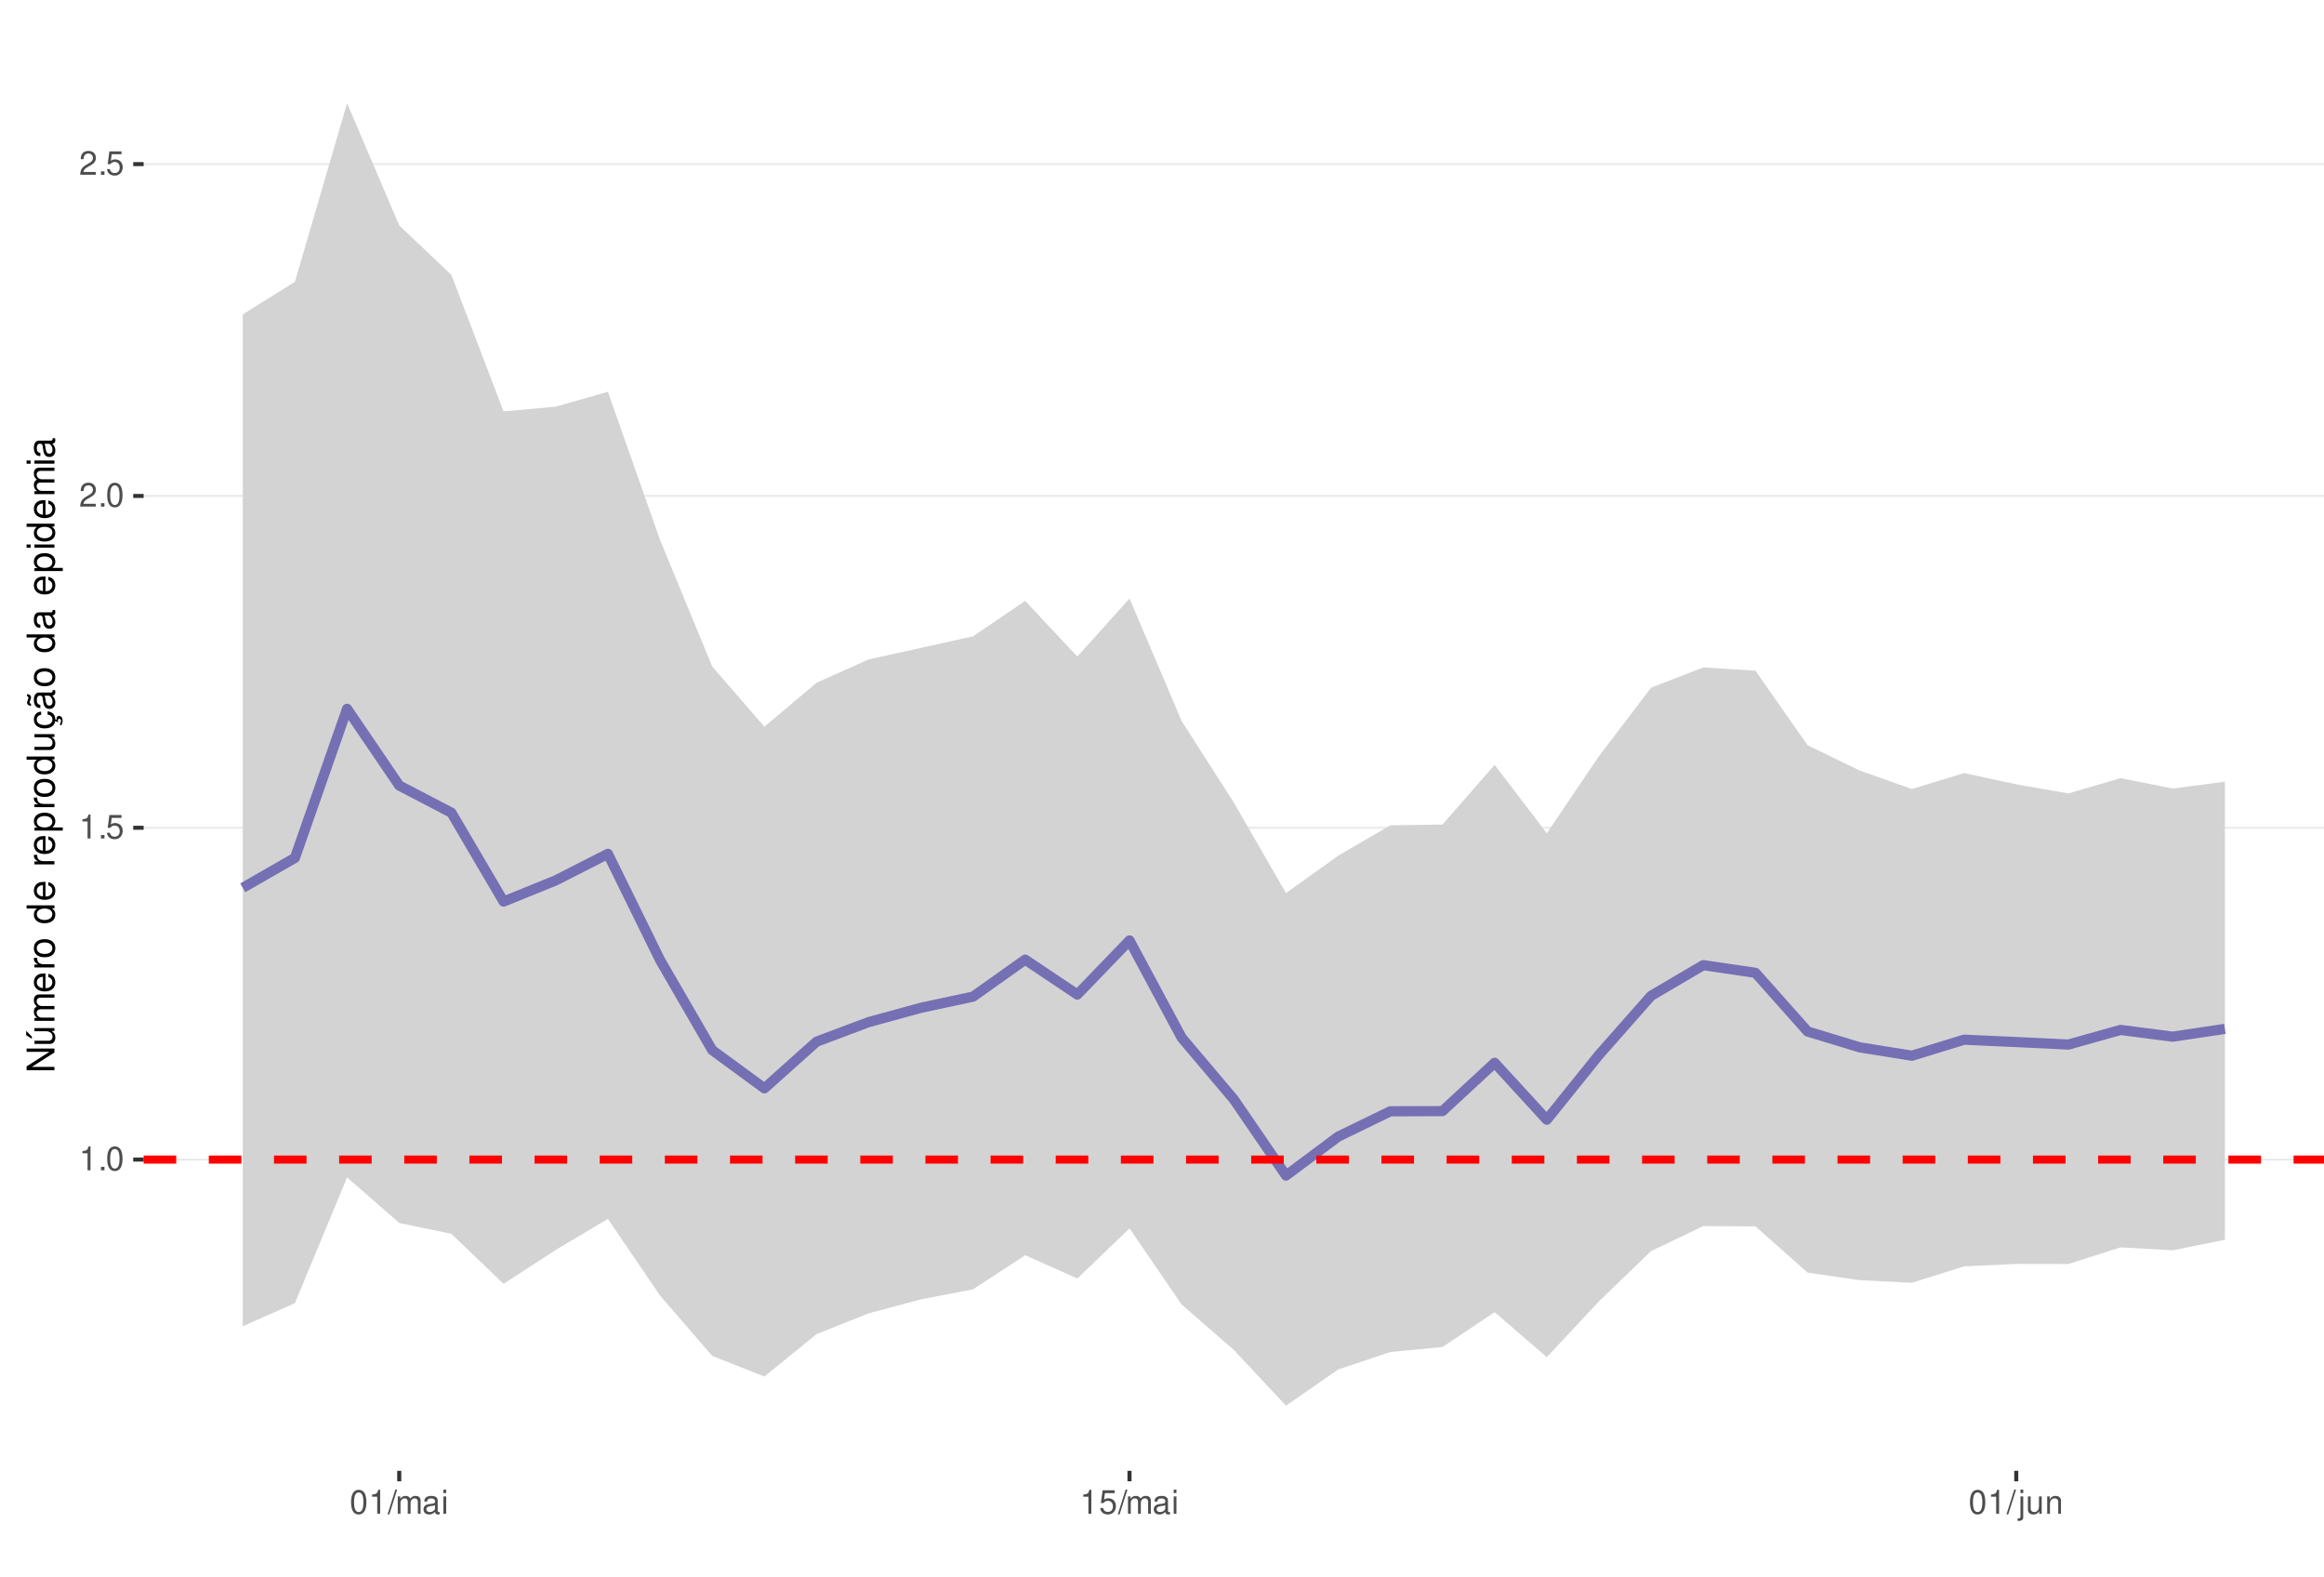
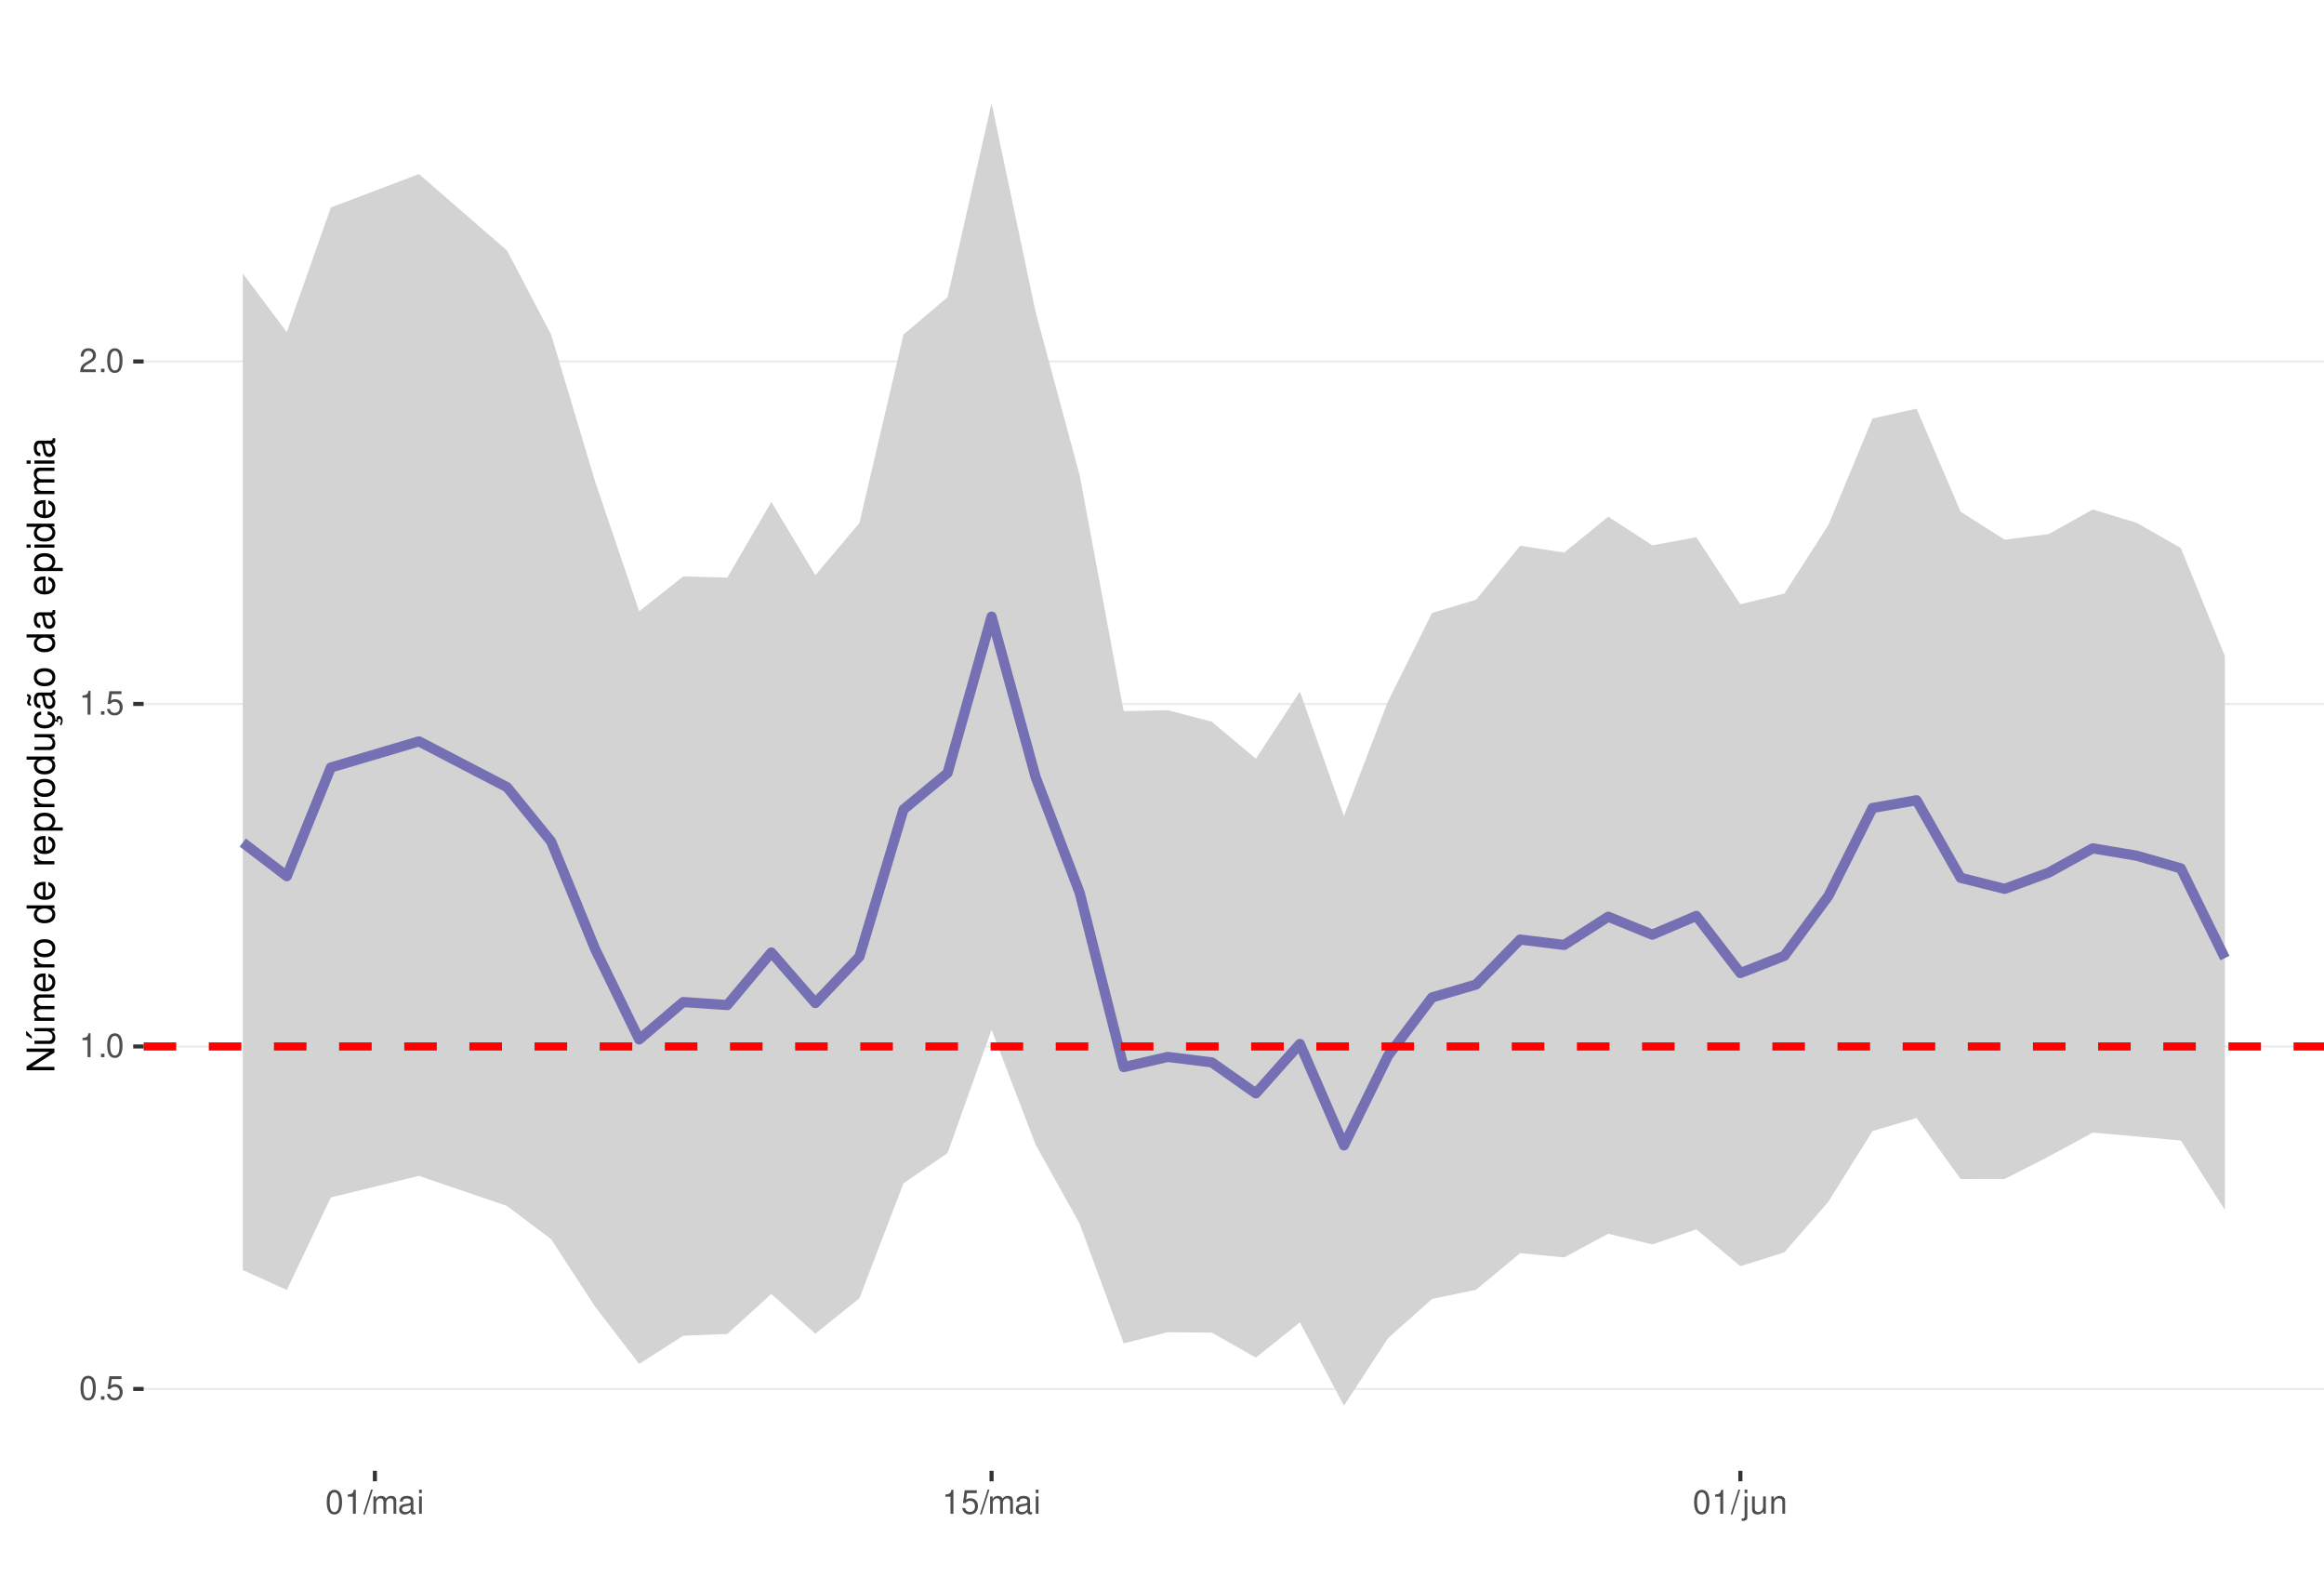
<svg xmlns="http://www.w3.org/2000/svg" xmlns:xlink="http://www.w3.org/1999/xlink" width="609pt" height="413pt" viewBox="0 0 609 413" version="1.1">
  <defs>
    <g>
      <symbol overflow="visible" id="glyph0-0">
        <path style="stroke:none;" d="" />
      </symbol>
      <symbol overflow="visible" id="glyph0-1">
-         <path style="stroke:none;" d="M 2.234 -4.453 L 2.234 0 L 3 0 L 3 -6.266 L 2.5 -6.266 C 2.234 -5.297 2.062 -5.172 0.891 -5.016 L 0.891 -4.453 Z M 2.234 -4.453 " />
+         <path style="stroke:none;" d="M 2.375 -6.266 C 1.812 -6.266 1.297 -6 0.969 -5.578 C 0.578 -5.016 0.375 -4.188 0.375 -3.031 C 0.375 -0.922 1.062 0.203 2.375 0.203 C 3.672 0.203 4.391 -0.922 4.391 -2.984 C 4.391 -4.188 4.203 -5 3.797 -5.578 C 3.469 -6 2.953 -6.266 2.375 -6.266 Z M 2.375 -5.578 C 3.203 -5.578 3.609 -4.75 3.609 -3.047 C 3.609 -1.266 3.219 -0.438 2.359 -0.438 C 1.562 -0.438 1.156 -1.297 1.156 -3.016 C 1.156 -4.75 1.562 -5.578 2.375 -5.578 Z M 2.375 -5.578 " />
      </symbol>
      <symbol overflow="visible" id="glyph0-2">
        <path style="stroke:none;" d="M 1.656 -0.906 L 0.75 -0.906 L 0.75 0 L 1.656 0 Z M 1.656 -0.906 " />
      </symbol>
      <symbol overflow="visible" id="glyph0-3">
-         <path style="stroke:none;" d="M 2.375 -6.266 C 1.812 -6.266 1.297 -6 0.969 -5.578 C 0.578 -5.016 0.375 -4.188 0.375 -3.031 C 0.375 -0.922 1.062 0.203 2.375 0.203 C 3.672 0.203 4.391 -0.922 4.391 -2.984 C 4.391 -4.188 4.203 -5 3.797 -5.578 C 3.469 -6 2.953 -6.266 2.375 -6.266 Z M 2.375 -5.578 C 3.203 -5.578 3.609 -4.75 3.609 -3.047 C 3.609 -1.266 3.219 -0.438 2.359 -0.438 C 1.562 -0.438 1.156 -1.297 1.156 -3.016 C 1.156 -4.75 1.562 -5.578 2.375 -5.578 Z M 2.375 -5.578 " />
+         <path style="stroke:none;" d="M 4.125 -6.141 L 0.953 -6.141 L 0.5 -2.797 L 1.188 -2.797 C 1.547 -3.219 1.844 -3.375 2.328 -3.375 C 3.156 -3.375 3.656 -2.797 3.656 -1.891 C 3.656 -1.016 3.156 -0.469 2.312 -0.469 C 1.656 -0.469 1.25 -0.812 1.062 -1.5 L 0.297 -1.5 C 0.406 -1 0.5 -0.766 0.672 -0.531 C 1.016 -0.062 1.641 0.203 2.344 0.203 C 3.578 0.203 4.438 -0.703 4.438 -2 C 4.438 -3.219 3.641 -4.047 2.453 -4.047 C 2.031 -4.047 1.672 -3.938 1.328 -3.672 L 1.562 -5.391 L 4.125 -5.391 Z M 4.125 -6.141 " />
      </symbol>
      <symbol overflow="visible" id="glyph0-4">
-         <path style="stroke:none;" d="M 4.125 -6.141 L 0.953 -6.141 L 0.5 -2.797 L 1.188 -2.797 C 1.547 -3.219 1.844 -3.375 2.328 -3.375 C 3.156 -3.375 3.656 -2.797 3.656 -1.891 C 3.656 -1.016 3.156 -0.469 2.312 -0.469 C 1.656 -0.469 1.25 -0.812 1.062 -1.5 L 0.297 -1.5 C 0.406 -1 0.5 -0.766 0.672 -0.531 C 1.016 -0.062 1.641 0.203 2.344 0.203 C 3.578 0.203 4.438 -0.703 4.438 -2 C 4.438 -3.219 3.641 -4.047 2.453 -4.047 C 2.031 -4.047 1.672 -3.938 1.328 -3.672 L 1.562 -5.391 L 4.125 -5.391 Z M 4.125 -6.141 " />
+         <path style="stroke:none;" d="M 2.234 -4.453 L 2.234 0 L 3 0 L 3 -6.266 L 2.5 -6.266 C 2.234 -5.297 2.062 -5.172 0.891 -5.016 L 0.891 -4.453 Z M 2.234 -4.453 " />
      </symbol>
      <symbol overflow="visible" id="glyph0-5">
        <path style="stroke:none;" d="M 4.375 -0.75 L 1.156 -0.75 C 1.234 -1.266 1.5 -1.594 2.266 -2.062 L 3.125 -2.547 C 3.984 -3.016 4.422 -3.656 4.422 -4.438 C 4.422 -4.953 4.219 -5.438 3.859 -5.781 C 3.484 -6.109 3.031 -6.266 2.453 -6.266 C 1.672 -6.266 1.094 -5.984 0.766 -5.438 C 0.547 -5.109 0.453 -4.719 0.438 -4.094 L 1.188 -4.094 C 1.219 -4.516 1.266 -4.766 1.375 -4.984 C 1.578 -5.359 1.969 -5.594 2.438 -5.594 C 3.125 -5.594 3.641 -5.094 3.641 -4.422 C 3.641 -3.906 3.359 -3.484 2.812 -3.172 L 2.016 -2.703 C 0.734 -1.969 0.359 -1.375 0.297 -0.016 L 4.375 -0.016 Z M 4.375 -0.75 " />
      </symbol>
      <symbol overflow="visible" id="glyph0-6">
        <path style="stroke:none;" d="M 1.984 -6.312 L -0.062 0.172 L 0.406 0.172 L 2.453 -6.312 Z M 1.984 -6.312 " />
      </symbol>
      <symbol overflow="visible" id="glyph0-7">
        <path style="stroke:none;" d="M 0.609 -4.531 L 0.609 0 L 1.328 0 L 1.328 -2.844 C 1.328 -3.5 1.812 -4.031 2.391 -4.031 C 2.938 -4.031 3.234 -3.703 3.234 -3.125 L 3.234 0 L 3.969 0 L 3.969 -2.844 C 3.969 -3.5 4.438 -4.031 5.031 -4.031 C 5.562 -4.031 5.875 -3.703 5.875 -3.125 L 5.875 0 L 6.594 0 L 6.594 -3.406 C 6.594 -4.219 6.125 -4.672 5.281 -4.672 C 4.672 -4.672 4.312 -4.484 3.891 -3.969 C 3.625 -4.453 3.25 -4.672 2.672 -4.672 C 2.062 -4.672 1.656 -4.438 1.266 -3.891 L 1.266 -4.531 Z M 0.609 -4.531 " />
      </symbol>
      <symbol overflow="visible" id="glyph0-8">
        <path style="stroke:none;" d="M 4.625 -0.422 C 4.547 -0.406 4.516 -0.406 4.469 -0.406 C 4.219 -0.406 4.078 -0.531 4.078 -0.766 L 4.078 -3.422 C 4.078 -4.234 3.5 -4.672 2.375 -4.672 C 1.719 -4.672 1.188 -4.469 0.875 -4.141 C 0.672 -3.906 0.578 -3.641 0.562 -3.188 L 1.297 -3.188 C 1.344 -3.75 1.672 -4 2.359 -4 C 3.016 -4 3.375 -3.75 3.375 -3.328 L 3.375 -3.141 C 3.359 -2.828 3.203 -2.703 2.609 -2.625 C 1.594 -2.5 1.438 -2.469 1.156 -2.359 C 0.625 -2.125 0.359 -1.734 0.359 -1.141 C 0.359 -0.312 0.938 0.203 1.859 0.203 C 2.422 0.203 2.875 0 3.391 -0.469 C 3.438 0 3.672 0.203 4.141 0.203 C 4.297 0.203 4.391 0.188 4.625 0.125 Z M 3.375 -1.422 C 3.375 -1.188 3.297 -1.031 3.078 -0.844 C 2.781 -0.578 2.438 -0.438 2.016 -0.438 C 1.453 -0.438 1.109 -0.703 1.109 -1.156 C 1.109 -1.641 1.422 -1.875 2.203 -1.984 C 2.984 -2.094 3.125 -2.125 3.375 -2.234 Z M 3.375 -1.422 " />
      </symbol>
      <symbol overflow="visible" id="glyph0-9">
        <path style="stroke:none;" d="M 1.297 -4.531 L 0.578 -4.531 L 0.578 0 L 1.297 0 Z M 1.297 -6.312 L 0.578 -6.312 L 0.578 -5.406 L 1.297 -5.406 Z M 1.297 -6.312 " />
      </symbol>
      <symbol overflow="visible" id="glyph0-10">
        <path style="stroke:none;" d="M 0.609 -4.531 L 0.609 0.656 C 0.609 1.109 0.469 1.25 0.016 1.25 C -0.031 1.25 -0.062 1.25 -0.156 1.25 L -0.156 1.859 C -0.062 1.875 -0.031 1.891 0.094 1.891 C 0.906 1.891 1.328 1.562 1.328 0.938 L 1.328 -4.531 Z M 1.328 -6.312 L 0.609 -6.312 L 0.609 -5.406 L 1.328 -5.406 Z M 1.328 -6.312 " />
      </symbol>
      <symbol overflow="visible" id="glyph0-11">
        <path style="stroke:none;" d="M 4.172 0 L 4.172 -4.531 L 3.453 -4.531 L 3.453 -1.969 C 3.453 -1.031 2.969 -0.438 2.219 -0.438 C 1.641 -0.438 1.281 -0.781 1.281 -1.328 L 1.281 -4.531 L 0.562 -4.531 L 0.562 -1.031 C 0.562 -0.281 1.125 0.203 2.016 0.203 C 2.672 0.203 3.094 -0.031 3.516 -0.625 L 3.516 0 Z M 4.172 0 " />
      </symbol>
      <symbol overflow="visible" id="glyph0-12">
        <path style="stroke:none;" d="M 0.609 -4.531 L 0.609 0 L 1.328 0 L 1.328 -2.5 C 1.328 -3.422 1.812 -4.031 2.562 -4.031 C 3.141 -4.031 3.5 -3.688 3.5 -3.141 L 3.5 0 L 4.219 0 L 4.219 -3.422 C 4.219 -4.188 3.656 -4.672 2.781 -4.672 C 2.109 -4.672 1.672 -4.406 1.266 -3.781 L 1.266 -4.531 Z M 0.609 -4.531 " />
      </symbol>
      <symbol overflow="visible" id="glyph1-0">
        <path style="stroke:none;" d="" />
      </symbol>
      <symbol overflow="visible" id="glyph1-1">
        <path style="stroke:none;" d="M -7.297 -6.453 L -7.297 -5.578 L -1.328 -5.578 L -7.297 -1.766 L -7.297 -0.766 L 0 -0.766 L 0 -1.641 L -5.906 -1.641 L 0 -5.406 L 0 -6.453 Z M -7.297 -6.453 " />
      </symbol>
      <symbol overflow="visible" id="glyph1-2">
        <path style="stroke:none;" d="M 0 -4.812 L -5.234 -4.812 L -5.234 -3.984 L -2.266 -3.984 C -1.203 -3.984 -0.5 -3.438 -0.5 -2.562 C -0.5 -1.906 -0.906 -1.484 -1.531 -1.484 L -5.234 -1.484 L -5.234 -0.656 L -1.203 -0.656 C -0.328 -0.656 0.234 -1.297 0.234 -2.312 C 0.234 -3.094 -0.047 -3.578 -0.734 -4.062 L 0 -4.062 Z M -7.406 -2.953 L -5.922 -2 L -5.922 -2.594 L -7.406 -4.094 Z M -7.406 -2.953 " />
      </symbol>
      <symbol overflow="visible" id="glyph1-3">
        <path style="stroke:none;" d="M -5.234 -0.703 L 0 -0.703 L 0 -1.547 L -3.297 -1.547 C -4.047 -1.547 -4.656 -2.094 -4.656 -2.766 C -4.656 -3.391 -4.281 -3.734 -3.609 -3.734 L 0 -3.734 L 0 -4.578 L -3.297 -4.578 C -4.047 -4.578 -4.656 -5.125 -4.656 -5.812 C -4.656 -6.422 -4.266 -6.781 -3.609 -6.781 L 0 -6.781 L 0 -7.625 L -3.938 -7.625 C -4.875 -7.625 -5.391 -7.078 -5.391 -6.094 C -5.391 -5.406 -5.188 -4.984 -4.594 -4.484 C -5.156 -4.188 -5.391 -3.766 -5.391 -3.078 C -5.391 -2.375 -5.125 -1.906 -4.5 -1.469 L -5.234 -1.469 Z M -5.234 -0.703 " />
      </symbol>
      <symbol overflow="visible" id="glyph1-4">
        <path style="stroke:none;" d="M -2.344 -5.125 C -3.141 -5.125 -3.625 -5.062 -4.016 -4.922 C -4.875 -4.578 -5.391 -3.781 -5.391 -2.797 C -5.391 -1.344 -4.281 -0.406 -2.547 -0.406 C -0.812 -0.406 0.234 -1.297 0.234 -2.781 C 0.234 -3.984 -0.453 -4.812 -1.594 -5.016 L -1.594 -4.188 C -0.906 -3.953 -0.547 -3.484 -0.547 -2.812 C -0.547 -2.281 -0.781 -1.828 -1.219 -1.547 C -1.516 -1.344 -1.812 -1.281 -2.344 -1.266 Z M -3.016 -1.297 C -3.984 -1.359 -4.625 -1.953 -4.625 -2.797 C -4.625 -3.641 -3.953 -4.234 -3.016 -4.234 Z M -3.016 -1.297 " />
      </symbol>
      <symbol overflow="visible" id="glyph1-5">
        <path style="stroke:none;" d="M -5.234 -0.688 L 0 -0.688 L 0 -1.531 L -2.719 -1.531 C -3.984 -1.547 -4.547 -2.062 -4.516 -3.203 L -5.359 -3.203 C -5.375 -3.062 -5.391 -2.984 -5.391 -2.891 C -5.391 -2.344 -5.062 -1.938 -4.297 -1.453 L -5.234 -1.453 Z M -5.234 -0.688 " />
      </symbol>
      <symbol overflow="visible" id="glyph1-6">
        <path style="stroke:none;" d="M -5.391 -2.719 C -5.391 -1.234 -4.344 -0.359 -2.578 -0.359 C -0.812 -0.359 0.234 -1.234 0.234 -2.734 C 0.234 -4.203 -0.812 -5.094 -2.547 -5.094 C -4.359 -5.094 -5.391 -4.234 -5.391 -2.719 Z M -4.625 -2.734 C -4.625 -3.672 -3.844 -4.234 -2.547 -4.234 C -1.312 -4.234 -0.547 -3.656 -0.547 -2.734 C -0.547 -1.797 -1.312 -1.234 -2.578 -1.234 C -3.844 -1.234 -4.625 -1.797 -4.625 -2.734 Z M -4.625 -2.734 " />
      </symbol>
      <symbol overflow="visible" id="glyph1-7">
        <path style="stroke:none;" d="" />
      </symbol>
      <symbol overflow="visible" id="glyph1-8">
        <path style="stroke:none;" d="M -7.297 -4.953 L -7.297 -4.125 L -4.578 -4.125 C -5.109 -3.766 -5.391 -3.203 -5.391 -2.516 C -5.391 -1.156 -4.297 -0.266 -2.625 -0.266 C -0.859 -0.266 0.234 -1.125 0.234 -2.547 C 0.234 -3.266 -0.047 -3.766 -0.688 -4.203 L 0 -4.203 L 0 -4.953 Z M -4.609 -2.656 C -4.609 -3.547 -3.812 -4.125 -2.562 -4.125 C -1.344 -4.125 -0.547 -3.547 -0.547 -2.656 C -0.547 -1.734 -1.359 -1.125 -2.578 -1.125 C -3.797 -1.125 -4.609 -1.734 -4.609 -2.656 Z M -4.609 -2.656 " />
      </symbol>
      <symbol overflow="visible" id="glyph1-9">
        <path style="stroke:none;" d="M 2.188 -0.547 L 2.188 -1.375 L -0.547 -1.375 C -0.016 -1.812 0.234 -2.312 0.234 -2.984 C 0.234 -4.344 -0.859 -5.234 -2.531 -5.234 C -4.297 -5.234 -5.391 -4.375 -5.391 -2.984 C -5.391 -2.266 -5.062 -1.703 -4.453 -1.312 L -5.234 -1.312 L -5.234 -0.547 Z M -4.609 -2.844 C -4.609 -3.766 -3.797 -4.359 -2.547 -4.359 C -1.359 -4.359 -0.547 -3.75 -0.547 -2.844 C -0.547 -1.953 -1.344 -1.375 -2.578 -1.375 C -3.812 -1.375 -4.609 -1.953 -4.609 -2.844 Z M -4.609 -2.844 " />
      </symbol>
      <symbol overflow="visible" id="glyph1-10">
        <path style="stroke:none;" d="M 0 -4.812 L -5.234 -4.812 L -5.234 -3.984 L -2.266 -3.984 C -1.203 -3.984 -0.5 -3.438 -0.5 -2.562 C -0.5 -1.906 -0.906 -1.484 -1.531 -1.484 L -5.234 -1.484 L -5.234 -0.656 L -1.203 -0.656 C -0.328 -0.656 0.234 -1.297 0.234 -2.312 C 0.234 -3.094 -0.047 -3.578 -0.734 -4.062 L 0 -4.062 Z M 0 -4.812 " />
      </symbol>
      <symbol overflow="visible" id="glyph1-11">
        <path style="stroke:none;" d="M 0.234 -2.641 C 0.234 -3.875 -0.547 -4.703 -1.797 -4.766 L -1.797 -3.938 C -0.953 -3.797 -0.531 -3.359 -0.531 -2.656 C -0.531 -1.734 -1.281 -1.188 -2.516 -1.188 C -3.844 -1.188 -4.625 -1.719 -4.625 -2.625 C -4.625 -3.328 -4.203 -3.766 -3.484 -3.875 L -3.484 -4.703 C -3.984 -4.672 -4.312 -4.562 -4.609 -4.359 C -5.094 -4 -5.391 -3.375 -5.391 -2.641 C -5.391 -1.219 -4.266 -0.312 -2.531 -0.312 C -1.469 -0.312 -0.625 -0.672 -0.156 -1.312 C 0.047 -1.594 0.125 -1.812 0.203 -2.25 L 0.922 -1.938 L 0.984 -2.062 C 0.938 -2.188 0.906 -2.25 0.906 -2.375 C 0.906 -2.656 1.047 -2.828 1.281 -2.828 C 1.547 -2.828 1.734 -2.594 1.734 -2.297 C 1.734 -2.031 1.672 -1.844 1.438 -1.406 L 1.406 -1.312 L 1.812 -1.094 C 2.078 -1.75 2.141 -1.953 2.141 -2.344 C 2.141 -3.109 1.781 -3.578 1.203 -3.578 C 0.781 -3.578 0.547 -3.297 0.547 -2.797 C 0.547 -2.703 0.547 -2.641 0.562 -2.516 Z M 0.234 -2.641 " />
      </symbol>
      <symbol overflow="visible" id="glyph1-12">
        <path style="stroke:none;" d="M -0.484 -5.344 C -0.469 -5.266 -0.469 -5.219 -0.469 -5.172 C -0.469 -4.875 -0.625 -4.719 -0.875 -4.719 L -3.953 -4.719 C -4.891 -4.719 -5.391 -4.047 -5.391 -2.75 C -5.391 -1.984 -5.172 -1.375 -4.781 -1.016 C -4.516 -0.766 -4.203 -0.672 -3.688 -0.656 L -3.688 -1.484 C -4.328 -1.562 -4.625 -1.938 -4.625 -2.719 C -4.625 -3.484 -4.344 -3.891 -3.844 -3.891 L -3.625 -3.891 C -3.266 -3.875 -3.125 -3.703 -3.047 -3.016 C -2.891 -1.844 -2.844 -1.656 -2.719 -1.344 C -2.453 -0.734 -2 -0.422 -1.312 -0.422 C -0.375 -0.422 0.234 -1.078 0.234 -2.141 C 0.234 -2.797 0 -3.328 -0.547 -3.922 C 0 -3.984 0.234 -4.234 0.234 -4.781 C 0.234 -4.953 0.203 -5.062 0.141 -5.344 Z M -1.656 -3.891 C -1.375 -3.891 -1.203 -3.812 -0.969 -3.562 C -0.656 -3.219 -0.5 -2.812 -0.5 -2.312 C -0.5 -1.672 -0.812 -1.297 -1.344 -1.297 C -1.891 -1.297 -2.172 -1.656 -2.297 -2.547 C -2.422 -3.438 -2.453 -3.609 -2.594 -3.891 Z M -7.172 -3.75 C -6.922 -3.672 -6.812 -3.547 -6.812 -3.375 C -6.812 -3.25 -6.875 -2.984 -6.984 -2.734 C -7.156 -2.312 -7.172 -2.25 -7.172 -2.047 C -7.172 -1.594 -6.797 -1.297 -6.141 -1.188 L -6.141 -1.766 C -6.375 -1.812 -6.5 -1.938 -6.5 -2.094 C -6.5 -2.203 -6.469 -2.344 -6.375 -2.578 C -6.156 -3.156 -6.125 -3.234 -6.125 -3.438 C -6.125 -3.922 -6.484 -4.219 -7.172 -4.312 Z M -7.172 -3.75 " />
      </symbol>
      <symbol overflow="visible" id="glyph1-13">
        <path style="stroke:none;" d="M -0.484 -5.344 C -0.469 -5.266 -0.469 -5.219 -0.469 -5.172 C -0.469 -4.875 -0.625 -4.719 -0.875 -4.719 L -3.953 -4.719 C -4.891 -4.719 -5.391 -4.047 -5.391 -2.75 C -5.391 -1.984 -5.172 -1.375 -4.781 -1.016 C -4.516 -0.766 -4.203 -0.672 -3.688 -0.656 L -3.688 -1.484 C -4.328 -1.562 -4.625 -1.938 -4.625 -2.719 C -4.625 -3.484 -4.344 -3.891 -3.844 -3.891 L -3.625 -3.891 C -3.266 -3.875 -3.125 -3.703 -3.047 -3.016 C -2.891 -1.844 -2.844 -1.656 -2.719 -1.344 C -2.453 -0.734 -2 -0.422 -1.312 -0.422 C -0.375 -0.422 0.234 -1.078 0.234 -2.141 C 0.234 -2.797 0 -3.328 -0.547 -3.922 C 0 -3.984 0.234 -4.234 0.234 -4.781 C 0.234 -4.953 0.203 -5.062 0.141 -5.344 Z M -1.656 -3.891 C -1.375 -3.891 -1.203 -3.812 -0.969 -3.562 C -0.656 -3.219 -0.5 -2.812 -0.5 -2.312 C -0.5 -1.672 -0.812 -1.297 -1.344 -1.297 C -1.891 -1.297 -2.172 -1.656 -2.297 -2.547 C -2.422 -3.438 -2.453 -3.609 -2.594 -3.891 Z M -1.656 -3.891 " />
      </symbol>
      <symbol overflow="visible" id="glyph1-14">
        <path style="stroke:none;" d="M -5.234 -1.5 L -5.234 -0.672 L 0 -0.672 L 0 -1.5 Z M -7.297 -1.5 L -7.297 -0.656 L -6.234 -0.656 L -6.234 -1.5 Z M -7.297 -1.5 " />
      </symbol>
    </g>
    <clipPath id="clip1">
      <path d="M 37.645 9.961 L 609 9.961 L 609 385.328 L 37.645 385.328 Z M 37.645 9.961 " />
    </clipPath>
    <clipPath id="clip2">
-       <path d="M 37.645 303 L 609 303 L 609 305 L 37.645 305 Z M 37.645 303 " />
+       <path d="M 37.645 363 L 609 363 L 609 365 L 37.645 365 Z M 37.645 363 " />
    </clipPath>
    <clipPath id="clip3">
-       <path d="M 37.645 216 L 609 216 L 609 218 L 37.645 218 Z M 37.645 216 " />
+       <path d="M 37.645 273 L 609 273 L 609 275 L 37.645 275 Z M 37.645 273 " />
    </clipPath>
    <clipPath id="clip4">
-       <path d="M 37.645 129 L 609 129 L 609 131 L 37.645 131 Z M 37.645 129 " />
+       <path d="M 37.645 184 L 609 184 L 609 185 L 37.645 185 Z M 37.645 184 " />
    </clipPath>
    <clipPath id="clip5">
-       <path d="M 37.645 42 L 609 42 L 609 44 L 37.645 44 Z M 37.645 42 " />
+       <path d="M 37.645 94 L 609 94 L 609 95 L 37.645 95 Z M 37.645 94 " />
    </clipPath>
    <clipPath id="clip6">
-       <path d="M 37.645 302 L 609 302 L 609 305 L 37.645 305 Z M 37.645 302 " />
+       <path d="M 37.645 273 L 609 273 L 609 276 L 37.645 276 Z M 37.645 273 " />
    </clipPath>
  </defs>
  <g id="surface58">
    <rect x="0" y="0" width="609" height="413" style="fill:rgb(100%,100%,100%);fill-opacity:1;stroke:none;" />
    <rect x="0" y="0" width="609" height="413" style="fill:rgb(100%,100%,100%);fill-opacity:1;stroke:none;" />
    <path style="fill:none;stroke-width:1.067;stroke-linecap:round;stroke-linejoin:round;stroke:rgb(100%,100%,100%);stroke-opacity:1;stroke-miterlimit:10;" d="M 0 413 L 609 413 L 609 0 L 0 0 Z M 0 413 " />
    <g clip-path="url(#clip1)" clip-rule="nonzero">
      <path style=" stroke:none;fill-rule:nonzero;fill:rgb(100%,100%,100%);fill-opacity:1;" d="M 37.645 385.328 L 609 385.328 L 609 9.961 L 37.645 9.961 Z M 37.645 385.328 " />
    </g>
    <g clip-path="url(#clip2)" clip-rule="nonzero">
-       <path style="fill:none;stroke-width:0.533;stroke-linecap:butt;stroke-linejoin:round;stroke:rgb(92.157%,92.157%,92.157%);stroke-opacity:1;stroke-miterlimit:10;" d="M 37.645 303.789 L 609 303.789 " />
+       <path style="fill:none;stroke-width:0.533;stroke-linecap:butt;stroke-linejoin:round;stroke:rgb(92.157%,92.157%,92.157%);stroke-opacity:1;stroke-miterlimit:10;" d="M 37.645 363.883 L 609 363.883 " />
    </g>
    <g clip-path="url(#clip3)" clip-rule="nonzero">
-       <path style="fill:none;stroke-width:0.533;stroke-linecap:butt;stroke-linejoin:round;stroke:rgb(92.157%,92.157%,92.157%);stroke-opacity:1;stroke-miterlimit:10;" d="M 37.645 216.859 L 609 216.859 " />
+       <path style="fill:none;stroke-width:0.533;stroke-linecap:butt;stroke-linejoin:round;stroke:rgb(92.157%,92.157%,92.157%);stroke-opacity:1;stroke-miterlimit:10;" d="M 37.645 274.156 L 609 274.156 " />
    </g>
    <g clip-path="url(#clip4)" clip-rule="nonzero">
-       <path style="fill:none;stroke-width:0.533;stroke-linecap:butt;stroke-linejoin:round;stroke:rgb(92.157%,92.157%,92.157%);stroke-opacity:1;stroke-miterlimit:10;" d="M 37.645 129.926 L 609 129.926 " />
+       <path style="fill:none;stroke-width:0.533;stroke-linecap:butt;stroke-linejoin:round;stroke:rgb(92.157%,92.157%,92.157%);stroke-opacity:1;stroke-miterlimit:10;" d="M 37.645 184.426 L 609 184.426 " />
    </g>
    <g clip-path="url(#clip5)" clip-rule="nonzero">
-       <path style="fill:none;stroke-width:0.533;stroke-linecap:butt;stroke-linejoin:round;stroke:rgb(92.157%,92.157%,92.157%);stroke-opacity:1;stroke-miterlimit:10;" d="M 37.645 42.996 L 609 42.996 " />
-     </g>
-     <path style=" stroke:none;fill-rule:nonzero;fill:rgb(82.745%,82.745%,82.745%);fill-opacity:1;" d="M 63.617 82.359 L 77.285 73.84 L 90.953 27.023 L 104.621 59.059 L 118.289 72.012 L 131.961 107.785 L 145.629 106.531 L 159.297 102.641 L 172.965 141.449 L 186.633 174.613 L 200.305 190.375 L 213.973 178.871 L 227.641 172.742 L 241.309 169.738 L 254.98 166.703 L 268.648 157.418 L 282.316 172.004 L 295.984 156.805 L 309.652 188.887 L 323.324 210.277 L 336.992 233.969 L 350.66 224.188 L 364.328 216.223 L 377.996 216.012 L 391.668 200.375 L 405.336 218.297 L 419.004 198.105 L 432.672 180.152 L 446.34 174.859 L 460.012 175.715 L 473.68 195.25 L 487.348 201.867 L 501.016 206.703 L 514.684 202.531 L 528.355 205.477 L 542.023 207.867 L 555.691 203.855 L 569.359 206.582 L 583.031 204.793 L 583.031 324.793 L 569.359 327.555 L 555.691 326.797 L 542.023 331.145 L 528.355 331.125 L 514.684 331.766 L 501.016 336.062 L 487.348 335.383 L 473.68 333.402 L 460.012 321.285 L 446.34 321.215 L 432.672 327.758 L 419.004 340.93 L 405.336 355.566 L 391.668 343.754 L 377.996 352.898 L 364.328 354.195 L 350.66 358.789 L 336.992 368.266 L 323.324 353.664 L 309.652 341.762 L 295.984 321.816 L 282.316 334.941 L 268.648 328.84 L 254.98 337.773 L 241.309 340.41 L 227.641 344.07 L 213.973 349.512 L 200.305 360.629 L 186.633 355.223 L 172.965 339.414 L 159.297 319.328 L 145.629 327.461 L 131.961 336.34 L 118.289 323.25 L 104.621 320.395 L 90.953 308.457 L 77.285 341.395 L 63.617 347.453 Z M 63.617 82.359 " />
-     <path style="fill:none;stroke-width:2.667;stroke-linecap:butt;stroke-linejoin:round;stroke:rgb(45.882%,43.922%,70.196%);stroke-opacity:1;stroke-miterlimit:10;" d="M 63.617 232.59 L 77.285 224.746 L 90.953 185.695 L 104.621 205.797 L 118.289 212.918 L 131.961 236.195 L 145.629 230.648 L 159.297 223.688 L 172.965 251.5 L 186.633 275.102 L 200.305 285.129 L 213.973 272.906 L 227.641 267.773 L 241.309 264.027 L 254.98 261.102 L 268.648 251.41 L 282.316 260.555 L 295.984 246.383 L 309.652 271.852 L 323.324 288.016 L 336.992 307.977 L 350.66 297.777 L 364.328 291.141 L 377.996 291.09 L 391.668 278.438 L 405.336 293.34 L 419.004 276.363 L 432.672 260.879 L 446.34 252.848 L 460.012 254.863 L 473.68 270.234 L 487.348 274.387 L 501.016 276.578 L 514.684 272.383 L 528.355 272.996 L 542.023 273.656 L 555.691 269.82 L 569.359 271.594 L 583.031 269.547 " />
+       <path style="fill:none;stroke-width:0.533;stroke-linecap:butt;stroke-linejoin:round;stroke:rgb(92.157%,92.157%,92.157%);stroke-opacity:1;stroke-miterlimit:10;" d="M 37.645 94.695 L 609 94.695 " />
+     </g>
+     <path style=" stroke:none;fill-rule:nonzero;fill:rgb(82.745%,82.745%,82.745%);fill-opacity:1;" d="M 63.617 71.633 L 75.16 87.031 L 86.699 54.359 L 109.785 45.594 L 132.871 65.637 L 144.414 87.648 L 155.957 126.18 L 167.5 160.148 L 179.039 151.02 L 190.582 151.324 L 202.125 131.516 L 213.668 150.691 L 225.211 137.008 L 236.754 87.652 L 248.297 77.871 L 259.84 27.023 L 271.383 81.754 L 282.922 124.516 L 294.465 186.312 L 306.008 186.055 L 317.551 189.074 L 329.094 198.773 L 340.637 181.188 L 352.18 213.789 L 363.723 183.727 L 375.266 160.586 L 386.805 157.113 L 398.348 142.977 L 409.891 144.754 L 421.434 135.367 L 432.977 142.852 L 444.52 140.766 L 456.062 158.293 L 467.605 155.504 L 479.148 137.477 L 490.688 109.648 L 502.23 107.059 L 513.773 134.051 L 525.316 141.379 L 536.859 139.922 L 548.402 133.469 L 559.945 136.984 L 571.488 143.582 L 583.031 171.883 L 583.031 317 L 571.488 298.816 L 559.945 297.738 L 548.402 296.711 L 536.859 302.984 L 525.316 308.863 L 513.773 308.883 L 502.23 292.891 L 490.688 296.324 L 479.148 314.793 L 467.605 328.078 L 456.062 331.723 L 444.52 322.059 L 432.977 326.012 L 421.434 323.223 L 409.891 329.422 L 398.348 328.305 L 386.805 337.883 L 375.266 340.309 L 363.723 350.578 L 352.18 368.266 L 340.637 346.426 L 329.094 355.68 L 317.551 349.121 L 306.008 349.012 L 294.465 351.945 L 282.922 320.598 L 271.383 299.875 L 259.84 269.781 L 248.297 302.082 L 236.754 310.016 L 225.211 340.113 L 213.668 349.391 L 202.125 338.996 L 190.582 349.48 L 179.039 349.926 L 167.5 357.328 L 155.957 342.348 L 144.414 324.637 L 132.871 315.953 L 109.785 308.055 L 86.699 313.699 L 75.16 337.961 L 63.617 332.734 Z M 63.617 71.633 " />
+     <path style="fill:none;stroke-width:2.667;stroke-linecap:butt;stroke-linejoin:round;stroke:rgb(45.882%,43.922%,70.196%);stroke-opacity:1;stroke-miterlimit:10;" d="M 63.617 220.738 L 75.16 229.543 L 86.699 201.074 L 109.785 194.227 L 132.871 206.227 L 144.414 220.438 L 155.957 248.641 L 167.5 272.316 L 179.039 262.52 L 190.582 263.305 L 202.125 249.531 L 213.668 262.781 L 225.211 250.613 L 236.754 212.078 L 248.297 202.543 L 259.84 161.547 L 271.383 203.605 L 282.922 233.879 L 294.465 279.566 L 306.008 276.895 L 317.551 278.32 L 329.094 286.449 L 340.637 273.492 L 352.18 300.074 L 363.723 276.602 L 375.266 261.312 L 386.805 257.93 L 398.348 246.148 L 409.891 247.559 L 421.434 240.164 L 432.977 244.867 L 444.52 239.949 L 456.062 254.922 L 467.605 250.402 L 479.148 234.695 L 490.688 211.684 L 502.23 209.648 L 513.773 229.969 L 525.316 232.863 L 536.859 228.609 L 548.402 222.242 L 559.945 224.191 L 571.488 227.5 L 583.031 250.992 " />
    <g clip-path="url(#clip6)" clip-rule="nonzero">
-       <path style="fill:none;stroke-width:2.134;stroke-linecap:butt;stroke-linejoin:round;stroke:rgb(100%,0%,0%);stroke-opacity:1;stroke-dasharray:8.536,8.536;stroke-miterlimit:10;" d="M 37.645 303.789 L 609 303.789 " />
-     </g>
-     <g style="fill:rgb(30.196%,30.196%,30.196%);fill-opacity:1;">
-       <use xlink:href="#glyph0-1" x="20.715" y="306.595" />
-       <use xlink:href="#glyph0-2" x="25.715" y="306.595" />
-       <use xlink:href="#glyph0-3" x="27.715" y="306.595" />
-     </g>
-     <g style="fill:rgb(30.196%,30.196%,30.196%);fill-opacity:1;">
-       <use xlink:href="#glyph0-1" x="20.715" y="219.665" />
-       <use xlink:href="#glyph0-2" x="25.715" y="219.665" />
-       <use xlink:href="#glyph0-4" x="27.715" y="219.665" />
-     </g>
-     <g style="fill:rgb(30.196%,30.196%,30.196%);fill-opacity:1;">
-       <use xlink:href="#glyph0-5" x="20.715" y="132.731" />
-       <use xlink:href="#glyph0-2" x="25.715" y="132.731" />
-       <use xlink:href="#glyph0-3" x="27.715" y="132.731" />
-     </g>
-     <g style="fill:rgb(30.196%,30.196%,30.196%);fill-opacity:1;">
-       <use xlink:href="#glyph0-5" x="20.715" y="45.802" />
-       <use xlink:href="#glyph0-2" x="25.715" y="45.802" />
-       <use xlink:href="#glyph0-4" x="27.715" y="45.802" />
-     </g>
-     <path style="fill:none;stroke-width:1.067;stroke-linecap:butt;stroke-linejoin:round;stroke:rgb(20%,20%,20%);stroke-opacity:1;stroke-miterlimit:10;" d="M 34.906 303.789 L 37.645 303.789 " />
-     <path style="fill:none;stroke-width:1.067;stroke-linecap:butt;stroke-linejoin:round;stroke:rgb(20%,20%,20%);stroke-opacity:1;stroke-miterlimit:10;" d="M 34.906 216.859 L 37.645 216.859 " />
-     <path style="fill:none;stroke-width:1.067;stroke-linecap:butt;stroke-linejoin:round;stroke:rgb(20%,20%,20%);stroke-opacity:1;stroke-miterlimit:10;" d="M 34.906 129.926 L 37.645 129.926 " />
-     <path style="fill:none;stroke-width:1.067;stroke-linecap:butt;stroke-linejoin:round;stroke:rgb(20%,20%,20%);stroke-opacity:1;stroke-miterlimit:10;" d="M 34.906 42.996 L 37.645 42.996 " />
-     <path style="fill:none;stroke-width:1.067;stroke-linecap:butt;stroke-linejoin:round;stroke:rgb(20%,20%,20%);stroke-opacity:1;stroke-miterlimit:10;" d="M 104.621 388.07 L 104.621 385.328 " />
-     <path style="fill:none;stroke-width:1.067;stroke-linecap:butt;stroke-linejoin:round;stroke:rgb(20%,20%,20%);stroke-opacity:1;stroke-miterlimit:10;" d="M 295.984 388.07 L 295.984 385.328 " />
-     <path style="fill:none;stroke-width:1.067;stroke-linecap:butt;stroke-linejoin:round;stroke:rgb(20%,20%,20%);stroke-opacity:1;stroke-miterlimit:10;" d="M 528.355 388.07 L 528.355 385.328 " />
-     <g style="fill:rgb(30.196%,30.196%,30.196%);fill-opacity:1;">
-       <use xlink:href="#glyph0-3" x="91.621" y="396.567" />
-       <use xlink:href="#glyph0-1" x="96.621" y="396.567" />
-       <use xlink:href="#glyph0-6" x="101.621" y="396.567" />
-       <use xlink:href="#glyph0-7" x="103.621" y="396.567" />
-       <use xlink:href="#glyph0-8" x="110.621" y="396.567" />
-       <use xlink:href="#glyph0-9" x="115.621" y="396.567" />
-     </g>
-     <g style="fill:rgb(30.196%,30.196%,30.196%);fill-opacity:1;">
-       <use xlink:href="#glyph0-1" x="282.984" y="396.567" />
-       <use xlink:href="#glyph0-4" x="287.984" y="396.567" />
-       <use xlink:href="#glyph0-6" x="292.984" y="396.567" />
-       <use xlink:href="#glyph0-7" x="294.984" y="396.567" />
-       <use xlink:href="#glyph0-8" x="301.984" y="396.567" />
-       <use xlink:href="#glyph0-9" x="306.984" y="396.567" />
-     </g>
-     <g style="fill:rgb(30.196%,30.196%,30.196%);fill-opacity:1;">
-       <use xlink:href="#glyph0-3" x="515.855" y="396.567" />
-       <use xlink:href="#glyph0-1" x="520.855" y="396.567" />
-       <use xlink:href="#glyph0-6" x="525.855" y="396.567" />
-       <use xlink:href="#glyph0-10" x="528.855" y="396.567" />
-       <use xlink:href="#glyph0-11" x="530.855" y="396.567" />
-       <use xlink:href="#glyph0-12" x="535.855" y="396.567" />
+       <path style="fill:none;stroke-width:2.134;stroke-linecap:butt;stroke-linejoin:round;stroke:rgb(100%,0%,0%);stroke-opacity:1;stroke-dasharray:8.536,8.536;stroke-miterlimit:10;" d="M 37.645 274.156 L 609 274.156 " />
+     </g>
+     <g style="fill:rgb(30.196%,30.196%,30.196%);fill-opacity:1;">
+       <use xlink:href="#glyph0-1" x="20.715" y="366.688" />
+       <use xlink:href="#glyph0-2" x="25.715" y="366.688" />
+       <use xlink:href="#glyph0-3" x="27.715" y="366.688" />
+     </g>
+     <g style="fill:rgb(30.196%,30.196%,30.196%);fill-opacity:1;">
+       <use xlink:href="#glyph0-4" x="20.715" y="276.962" />
+       <use xlink:href="#glyph0-2" x="25.715" y="276.962" />
+       <use xlink:href="#glyph0-1" x="27.715" y="276.962" />
+     </g>
+     <g style="fill:rgb(30.196%,30.196%,30.196%);fill-opacity:1;">
+       <use xlink:href="#glyph0-4" x="20.715" y="187.231" />
+       <use xlink:href="#glyph0-2" x="25.715" y="187.231" />
+       <use xlink:href="#glyph0-3" x="27.715" y="187.231" />
+     </g>
+     <g style="fill:rgb(30.196%,30.196%,30.196%);fill-opacity:1;">
+       <use xlink:href="#glyph0-5" x="20.715" y="97.501" />
+       <use xlink:href="#glyph0-2" x="25.715" y="97.501" />
+       <use xlink:href="#glyph0-1" x="27.715" y="97.501" />
+     </g>
+     <path style="fill:none;stroke-width:1.067;stroke-linecap:butt;stroke-linejoin:round;stroke:rgb(20%,20%,20%);stroke-opacity:1;stroke-miterlimit:10;" d="M 34.906 363.883 L 37.645 363.883 " />
+     <path style="fill:none;stroke-width:1.067;stroke-linecap:butt;stroke-linejoin:round;stroke:rgb(20%,20%,20%);stroke-opacity:1;stroke-miterlimit:10;" d="M 34.906 274.156 L 37.645 274.156 " />
+     <path style="fill:none;stroke-width:1.067;stroke-linecap:butt;stroke-linejoin:round;stroke:rgb(20%,20%,20%);stroke-opacity:1;stroke-miterlimit:10;" d="M 34.906 184.426 L 37.645 184.426 " />
+     <path style="fill:none;stroke-width:1.067;stroke-linecap:butt;stroke-linejoin:round;stroke:rgb(20%,20%,20%);stroke-opacity:1;stroke-miterlimit:10;" d="M 34.906 94.695 L 37.645 94.695 " />
+     <path style="fill:none;stroke-width:1.067;stroke-linecap:butt;stroke-linejoin:round;stroke:rgb(20%,20%,20%);stroke-opacity:1;stroke-miterlimit:10;" d="M 98.242 388.07 L 98.242 385.328 " />
+     <path style="fill:none;stroke-width:1.067;stroke-linecap:butt;stroke-linejoin:round;stroke:rgb(20%,20%,20%);stroke-opacity:1;stroke-miterlimit:10;" d="M 259.84 388.07 L 259.84 385.328 " />
+     <path style="fill:none;stroke-width:1.067;stroke-linecap:butt;stroke-linejoin:round;stroke:rgb(20%,20%,20%);stroke-opacity:1;stroke-miterlimit:10;" d="M 456.062 388.07 L 456.062 385.328 " />
+     <g style="fill:rgb(30.196%,30.196%,30.196%);fill-opacity:1;">
+       <use xlink:href="#glyph0-1" x="85.242" y="396.567" />
+       <use xlink:href="#glyph0-4" x="90.242" y="396.567" />
+       <use xlink:href="#glyph0-6" x="95.242" y="396.567" />
+       <use xlink:href="#glyph0-7" x="97.242" y="396.567" />
+       <use xlink:href="#glyph0-8" x="104.242" y="396.567" />
+       <use xlink:href="#glyph0-9" x="109.242" y="396.567" />
+     </g>
+     <g style="fill:rgb(30.196%,30.196%,30.196%);fill-opacity:1;">
+       <use xlink:href="#glyph0-4" x="246.84" y="396.567" />
+       <use xlink:href="#glyph0-3" x="251.84" y="396.567" />
+       <use xlink:href="#glyph0-6" x="256.84" y="396.567" />
+       <use xlink:href="#glyph0-7" x="258.84" y="396.567" />
+       <use xlink:href="#glyph0-8" x="265.84" y="396.567" />
+       <use xlink:href="#glyph0-9" x="270.84" y="396.567" />
+     </g>
+     <g style="fill:rgb(30.196%,30.196%,30.196%);fill-opacity:1;">
+       <use xlink:href="#glyph0-1" x="443.562" y="396.567" />
+       <use xlink:href="#glyph0-4" x="448.562" y="396.567" />
+       <use xlink:href="#glyph0-6" x="453.562" y="396.567" />
+       <use xlink:href="#glyph0-10" x="456.562" y="396.567" />
+       <use xlink:href="#glyph0-11" x="458.562" y="396.567" />
+       <use xlink:href="#glyph0-12" x="463.562" y="396.567" />
    </g>
    <g style="fill:rgb(0%,0%,0%);fill-opacity:1;">
      <use xlink:href="#glyph1-1" x="14.263" y="281.145" />
      <use xlink:href="#glyph1-2" x="14.263" y="274.145" />
      <use xlink:href="#glyph1-3" x="14.263" y="268.145" />
      <use xlink:href="#glyph1-4" x="14.263" y="260.145" />
      <use xlink:href="#glyph1-5" x="14.263" y="254.145" />
      <use xlink:href="#glyph1-6" x="14.263" y="251.145" />
      <use xlink:href="#glyph1-7" x="14.263" y="245.145" />
      <use xlink:href="#glyph1-8" x="14.263" y="242.145" />
      <use xlink:href="#glyph1-4" x="14.263" y="236.145" />
      <use xlink:href="#glyph1-7" x="14.263" y="230.145" />
      <use xlink:href="#glyph1-5" x="14.263" y="227.145" />
      <use xlink:href="#glyph1-4" x="14.263" y="224.145" />
      <use xlink:href="#glyph1-9" x="14.263" y="218.145" />
      <use xlink:href="#glyph1-5" x="14.263" y="212.145" />
      <use xlink:href="#glyph1-6" x="14.263" y="209.145" />
      <use xlink:href="#glyph1-8" x="14.263" y="203.145" />
      <use xlink:href="#glyph1-10" x="14.263" y="197.145" />
      <use xlink:href="#glyph1-11" x="14.263" y="191.145" />
      <use xlink:href="#glyph1-12" x="14.263" y="186.145" />
      <use xlink:href="#glyph1-6" x="14.263" y="180.145" />
      <use xlink:href="#glyph1-7" x="14.263" y="174.145" />
      <use xlink:href="#glyph1-8" x="14.263" y="171.145" />
      <use xlink:href="#glyph1-13" x="14.263" y="165.145" />
      <use xlink:href="#glyph1-7" x="14.263" y="159.145" />
      <use xlink:href="#glyph1-4" x="14.263" y="156.145" />
      <use xlink:href="#glyph1-9" x="14.263" y="150.145" />
      <use xlink:href="#glyph1-14" x="14.263" y="144.145" />
      <use xlink:href="#glyph1-8" x="14.263" y="142.145" />
      <use xlink:href="#glyph1-4" x="14.263" y="136.145" />
      <use xlink:href="#glyph1-3" x="14.263" y="130.145" />
      <use xlink:href="#glyph1-14" x="14.263" y="122.145" />
      <use xlink:href="#glyph1-13" x="14.263" y="120.145" />
    </g>
  </g>
</svg>
